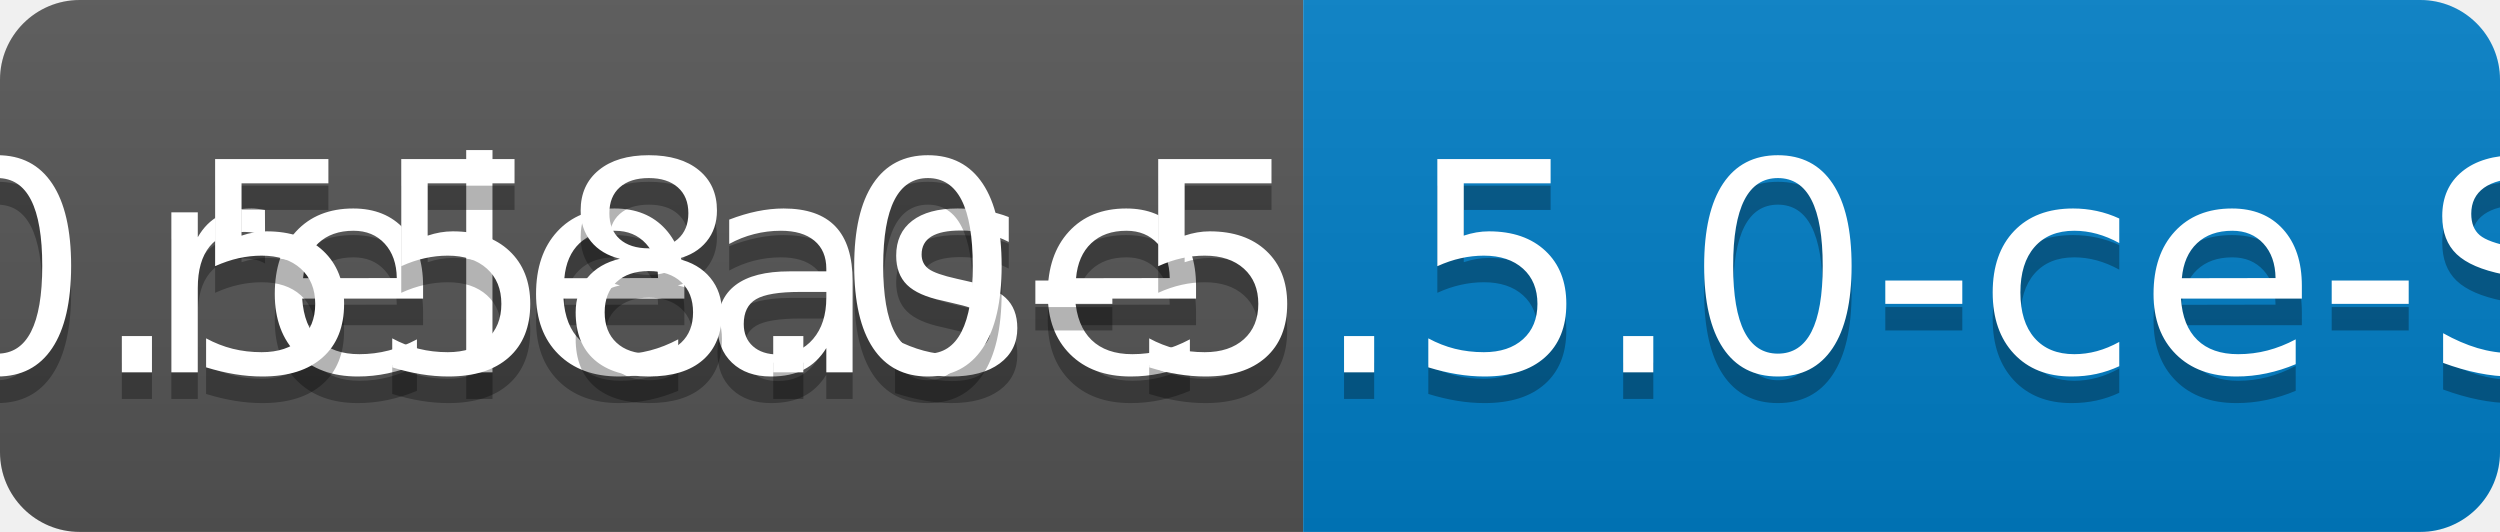
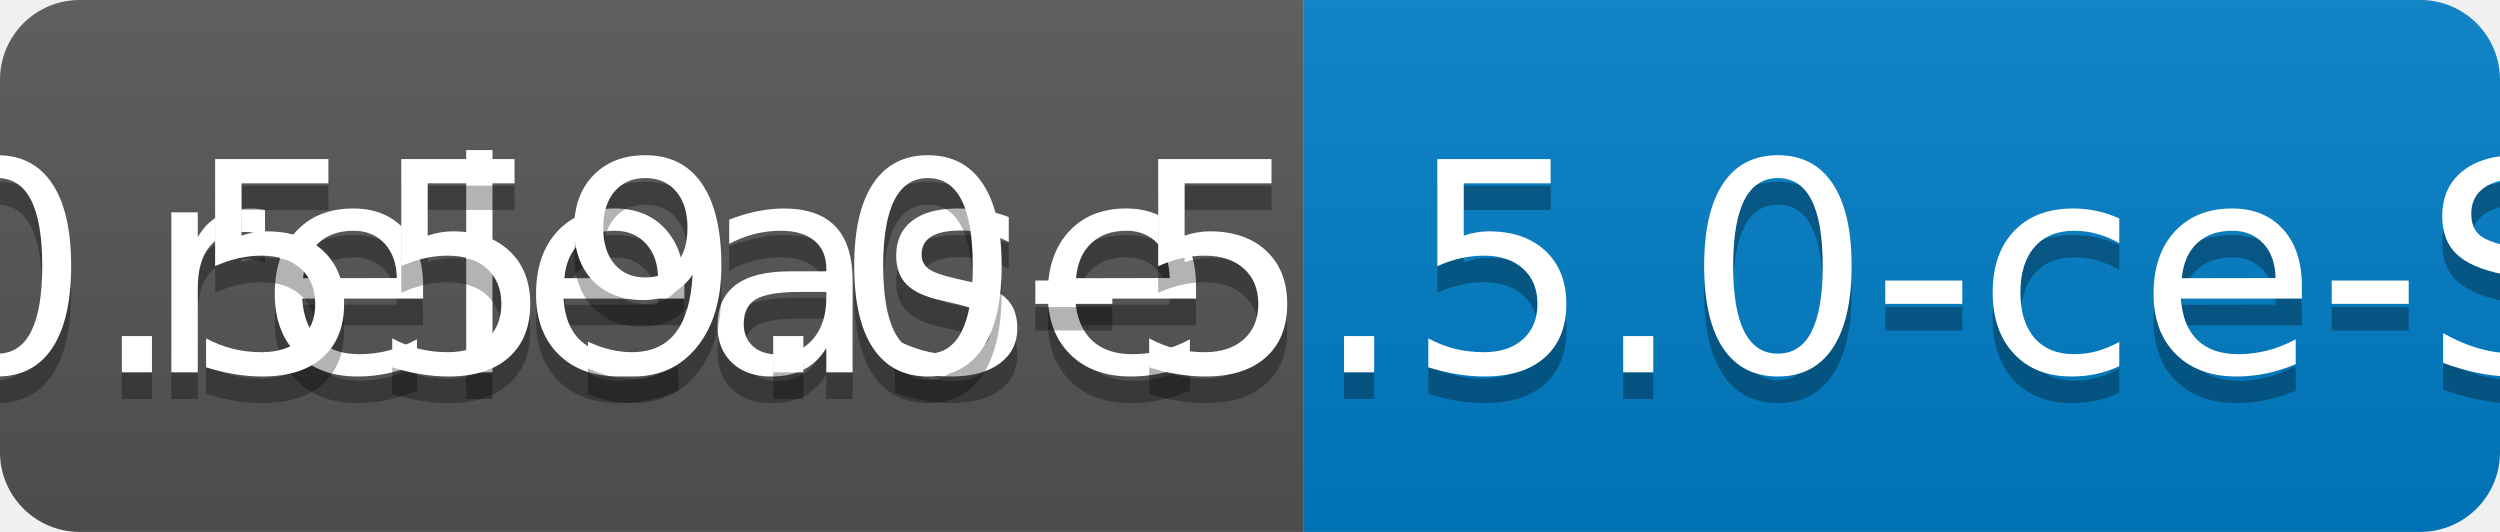
<svg xmlns="http://www.w3.org/2000/svg" width="94" height="20">
  <linearGradient id="b" x2="0" y2="100%">
    <stop offset="0" stop-color="#bbb" stop-opacity=".1" />
    <stop offset="1" stop-opacity=".1" />
  </linearGradient>
  <clipPath id="a">
    <rect width="94" height="20" rx="3" fill="#fff" />
  </clipPath>
  <g clip-path="url(#a)">
    <path fill="#555" d="M0 0h49v20H0z" />
    <path fill="#007ec6" d="M49 0h45v20H49z" />
    <path fill="url(#b)" d="M0 0h94v20H0z" />
  </g>
  <g fill="#fff" text-anchor="middle" font-family="DejaVu Sans,Verdana,Geneva,sans-serif" font-size="110">
    <text x="255" y="150" fill="#010101" fill-opacity=".3" transform="scale(.1)" textLength="390">release</text>
    <text x="255" y="140" transform="scale(.1)" textLength="390">release</text>
-     <text x="705" y="150" fill="#010101" fill-opacity=".3" transform="scale(.1)" textLength="350">v0.558.0-5.5.0-ce-SNAPSHOT</text>
-     <text x="705" y="140" transform="scale(.1)" textLength="350">v0.558.0-5.5.0-ce-SNAPSHOT</text>
+     <text x="705" y="150" fill="#010101" fill-opacity=".3" transform="scale(.1)" textLength="350">v0.559.0-5.5.0-ce-SNAPSHOT</text>
+     <text x="705" y="140" transform="scale(.1)" textLength="350">v0.559.0-5.5.0-ce-SNAPSHOT</text>
  </g>
</svg>
